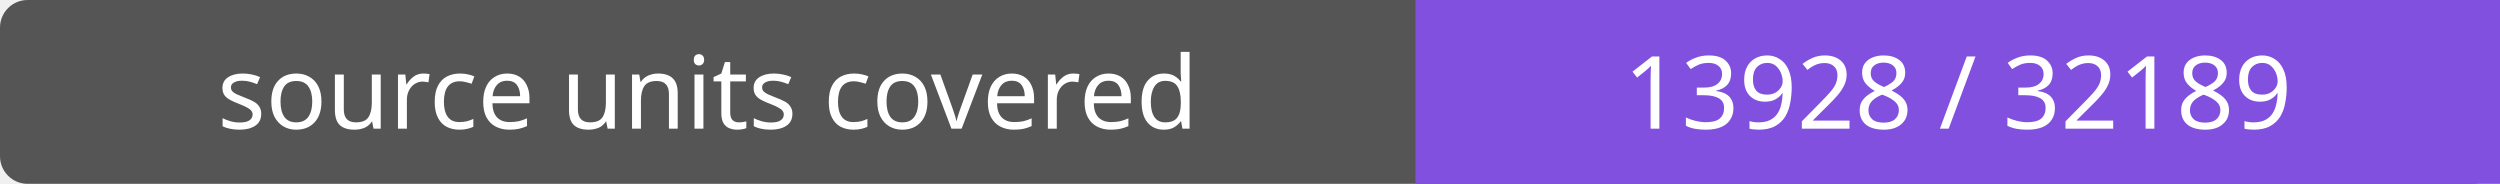
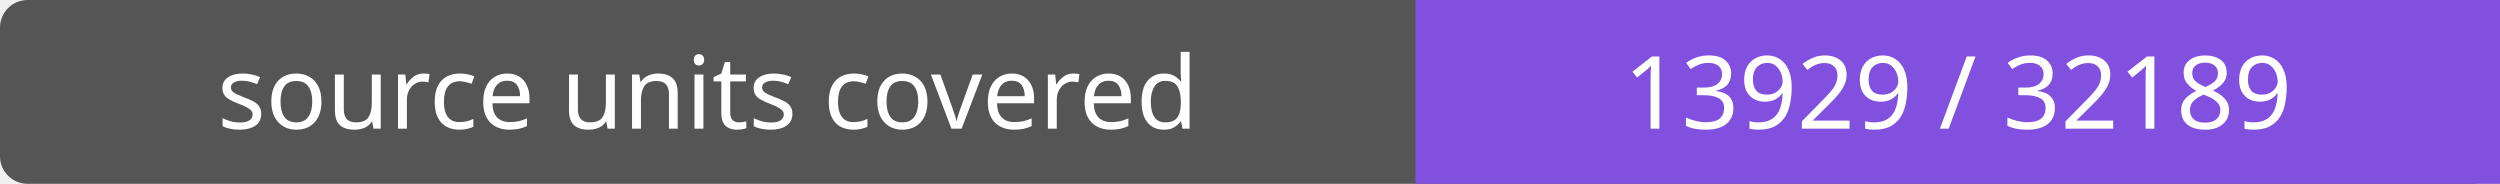
- <svg xmlns="http://www.w3.org/2000/svg" width="272" height="20" role="img" aria-label="source units covered: 13928 / 32189">
+ <svg xmlns="http://www.w3.org/2000/svg" width="272" height="20" role="img" aria-label="source units covered: 13929 / 32189">
  <rect width="272" height="20" rx="3" fill="#555" />
  <path fill="#8250df" d="M154 0h118v20H154z" />
  <g fill="#fff" text-anchor="middle" font-family="Verdana,sans-serif" font-size="11">
    <text x="77.0" y="14">source units covered</text>
-     <text x="213.0" y="14">13928 / 32189</text>
+     <text x="213.0" y="14">13929 / 32189</text>
  </g>
</svg>
